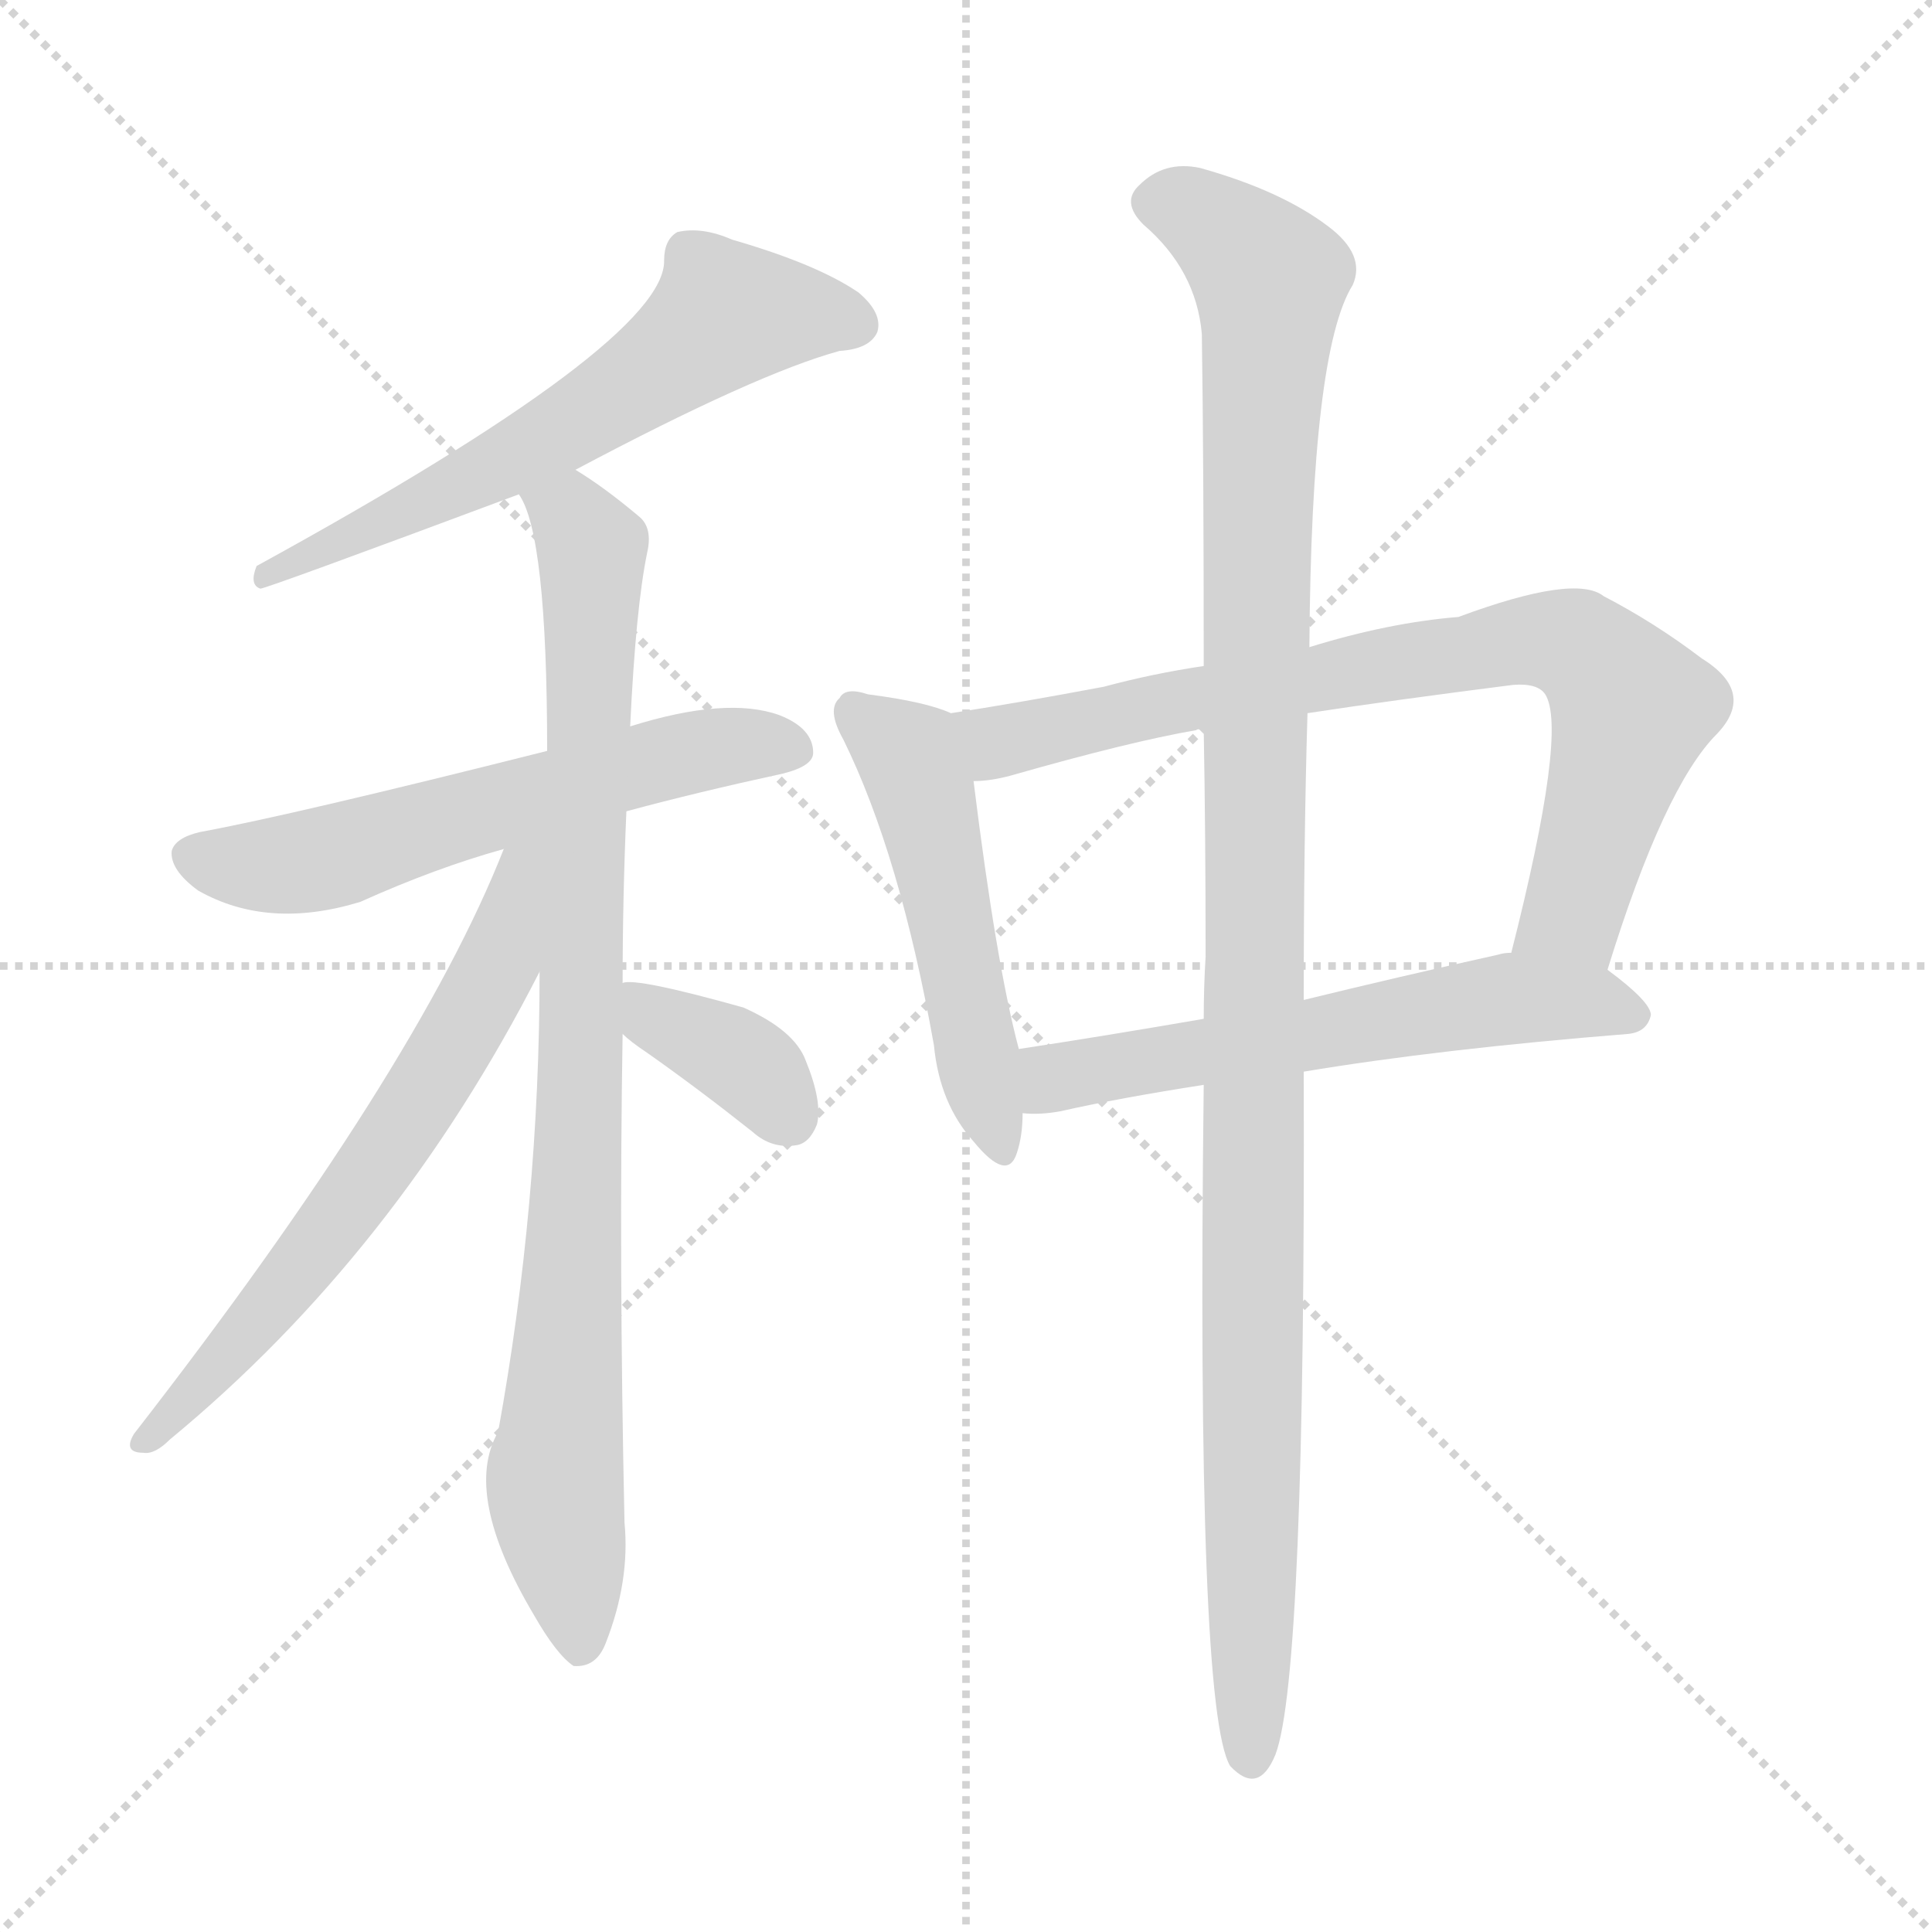
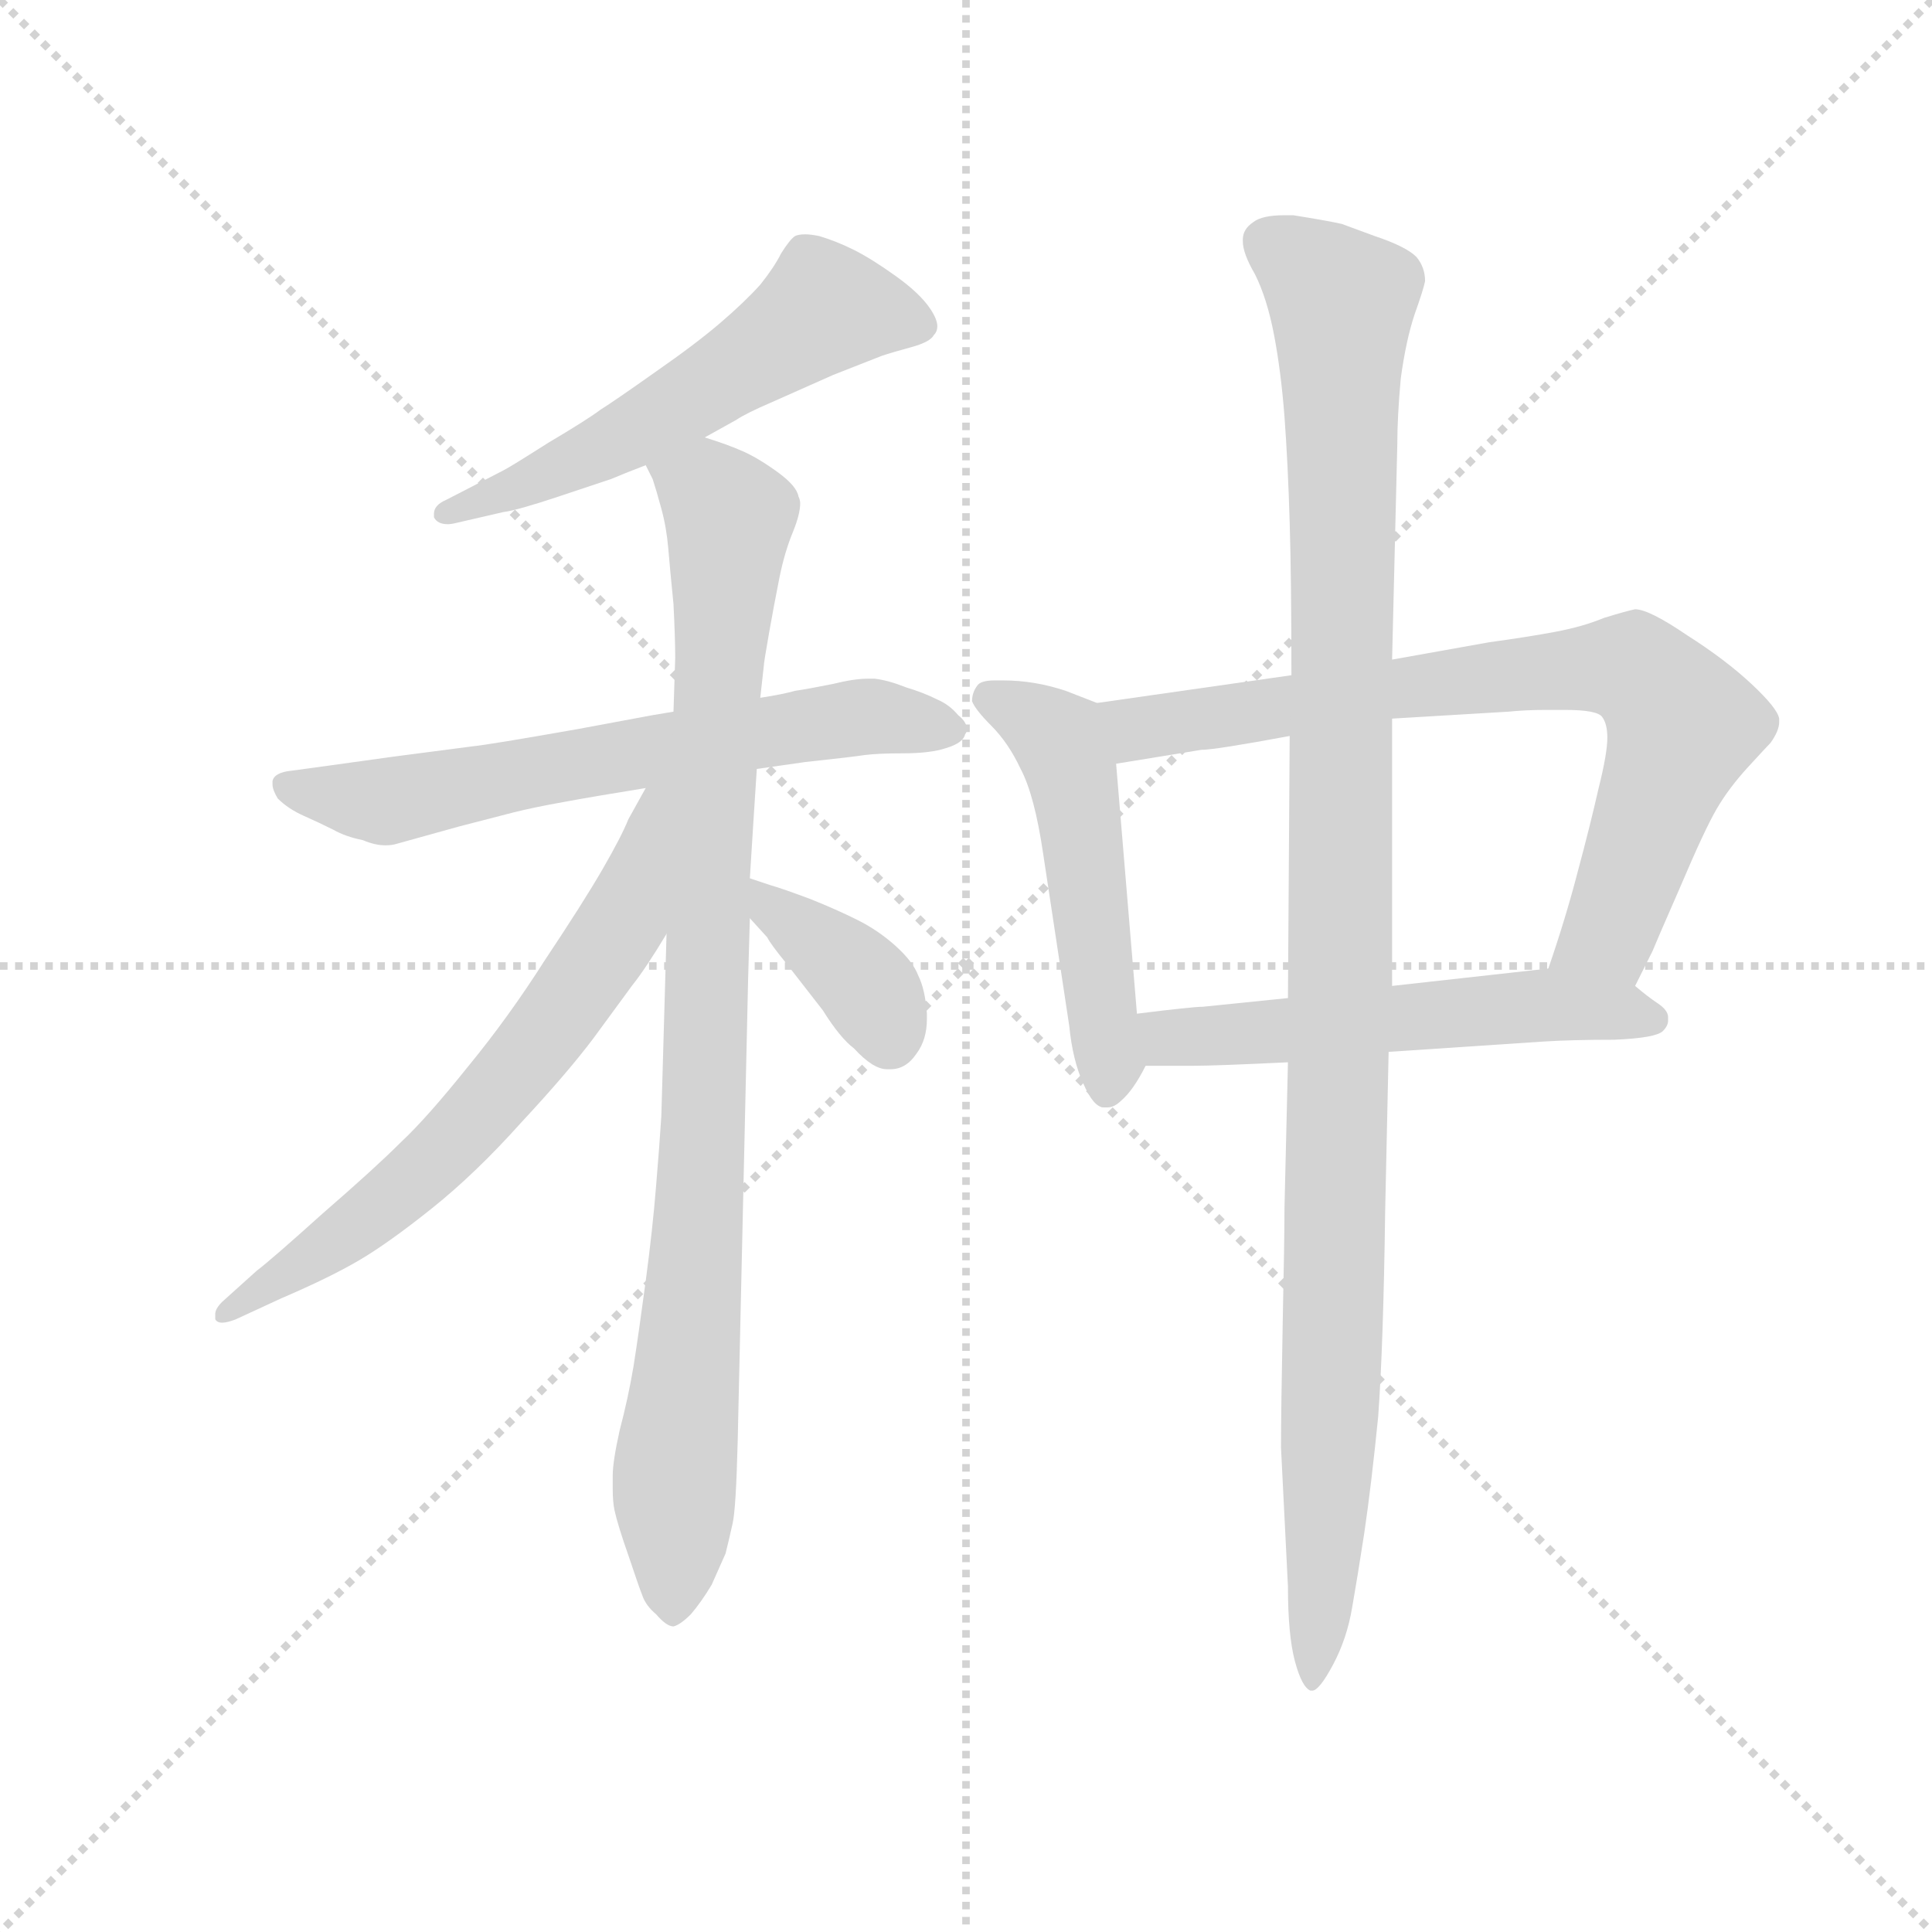
<svg xmlns="http://www.w3.org/2000/svg" version="1.1" viewBox="0 0 1024 1024">
  <g stroke="lightgray" stroke-dasharray="1,1" stroke-width="1" transform="scale(4, 4)">
    <line x1="0" y1="0" x2="256" y2="256" />
    <line x1="256" y1="0" x2="0" y2="256" />
    <line x1="128" y1="0" x2="128" y2="256" />
    <line x1="0" y1="128" x2="256" y2="128" />
  </g>
-   <g transform="scale(1, -1) translate(0, -900)">
+   <g transform="scale(0.92, -0.92) translate(60, -830)">
    <style type="text/css">
      
        @keyframes keyframes0 {
          from {
            stroke: blue;
-             stroke-dashoffset: 620;
-             stroke-width: 128;
-           }
-           67% {
+             stroke-dashoffset: 561;
+             stroke-width: 128;
+           }
+           65% {
            animation-timing-function: step-end;
            stroke: blue;
            stroke-dashoffset: 0;
            stroke-width: 128;
          }
          to {
            stroke: black;
            stroke-width: 1024;
          }
        }
        #make-me-a-hanzi-animation-0 {
-           animation: keyframes0 0.755s both;
+           animation: keyframes0 0.707s both;
          animation-delay: 0s;
          animation-timing-function: linear;
        }
      
        @keyframes keyframes1 {
          from {
            stroke: blue;
-             stroke-dashoffset: 583;
-             stroke-width: 128;
-           }
-           65% {
+             stroke-dashoffset: 646;
+             stroke-width: 128;
+           }
+           68% {
            animation-timing-function: step-end;
            stroke: blue;
            stroke-dashoffset: 0;
            stroke-width: 128;
          }
          to {
            stroke: black;
            stroke-width: 1024;
          }
        }
        #make-me-a-hanzi-animation-1 {
-           animation: keyframes1 0.724s both;
-           animation-delay: 0.755s;
+           animation: keyframes1 0.776s both;
+           animation-delay: 0.707s;
          animation-timing-function: linear;
        }
      
        @keyframes keyframes2 {
          from {
            stroke: blue;
-             stroke-dashoffset: 884;
-             stroke-width: 128;
-           }
-           74% {
+             stroke-dashoffset: 935;
+             stroke-width: 128;
+           }
+           75% {
            animation-timing-function: step-end;
            stroke: blue;
            stroke-dashoffset: 0;
            stroke-width: 128;
          }
          to {
            stroke: black;
            stroke-width: 1024;
          }
        }
        #make-me-a-hanzi-animation-2 {
-           animation: keyframes2 0.969s both;
-           animation-delay: 1.479s;
+           animation: keyframes2 1.011s both;
+           animation-delay: 1.482s;
          animation-timing-function: linear;
        }
      
        @keyframes keyframes3 {
          from {
            stroke: blue;
-             stroke-dashoffset: 633;
-             stroke-width: 128;
-           }
-           67% {
+             stroke-dashoffset: 660;
+             stroke-width: 128;
+           }
+           68% {
            animation-timing-function: step-end;
            stroke: blue;
            stroke-dashoffset: 0;
            stroke-width: 128;
          }
          to {
            stroke: black;
            stroke-width: 1024;
          }
        }
        #make-me-a-hanzi-animation-3 {
-           animation: keyframes3 0.765s both;
-           animation-delay: 2.448s;
+           animation: keyframes3 0.787s both;
+           animation-delay: 2.493s;
          animation-timing-function: linear;
        }
      
        @keyframes keyframes4 {
          from {
            stroke: blue;
-             stroke-dashoffset: 362;
-             stroke-width: 128;
-           }
-           54% {
+             stroke-dashoffset: 374;
+             stroke-width: 128;
+           }
+           55% {
            animation-timing-function: step-end;
            stroke: blue;
            stroke-dashoffset: 0;
            stroke-width: 128;
          }
          to {
            stroke: black;
            stroke-width: 1024;
          }
        }
        #make-me-a-hanzi-animation-4 {
-           animation: keyframes4 0.545s both;
-           animation-delay: 3.214s;
+           animation: keyframes4 0.554s both;
+           animation-delay: 3.28s;
          animation-timing-function: linear;
        }
      
        @keyframes keyframes5 {
          from {
            stroke: blue;
-             stroke-dashoffset: 502;
+             stroke-dashoffset: 508;
            stroke-width: 128;
          }
          62% {
            animation-timing-function: step-end;
            stroke: blue;
            stroke-dashoffset: 0;
            stroke-width: 128;
          }
          to {
            stroke: black;
            stroke-width: 1024;
          }
        }
        #make-me-a-hanzi-animation-5 {
-           animation: keyframes5 0.659s both;
-           animation-delay: 3.758s;
+           animation: keyframes5 0.663s both;
+           animation-delay: 3.835s;
          animation-timing-function: linear;
        }
      
        @keyframes keyframes6 {
          from {
            stroke: blue;
-             stroke-dashoffset: 772;
-             stroke-width: 128;
-           }
-           72% {
+             stroke-dashoffset: 764;
+             stroke-width: 128;
+           }
+           71% {
            animation-timing-function: step-end;
            stroke: blue;
            stroke-dashoffset: 0;
            stroke-width: 128;
          }
          to {
            stroke: black;
            stroke-width: 1024;
          }
        }
        #make-me-a-hanzi-animation-6 {
-           animation: keyframes6 0.878s both;
-           animation-delay: 4.417s;
+           animation: keyframes6 0.872s both;
+           animation-delay: 4.498s;
          animation-timing-function: linear;
        }
      
        @keyframes keyframes7 {
          from {
            stroke: blue;
-             stroke-dashoffset: 584;
-             stroke-width: 128;
-           }
-           66% {
+             stroke-dashoffset: 547;
+             stroke-width: 128;
+           }
+           64% {
            animation-timing-function: step-end;
            stroke: blue;
            stroke-dashoffset: 0;
            stroke-width: 128;
          }
          to {
            stroke: black;
            stroke-width: 1024;
          }
        }
        #make-me-a-hanzi-animation-7 {
-           animation: keyframes7 0.725s both;
-           animation-delay: 5.295s;
+           animation: keyframes7 0.695s both;
+           animation-delay: 5.37s;
          animation-timing-function: linear;
        }
      
        @keyframes keyframes8 {
          from {
            stroke: blue;
-             stroke-dashoffset: 1113;
+             stroke-dashoffset: 1109;
            stroke-width: 128;
          }
          78% {
            animation-timing-function: step-end;
            stroke: blue;
            stroke-dashoffset: 0;
            stroke-width: 128;
          }
          to {
            stroke: black;
            stroke-width: 1024;
          }
        }
        #make-me-a-hanzi-animation-8 {
-           animation: keyframes8 1.156s both;
-           animation-delay: 6.02s;
+           animation: keyframes8 1.153s both;
+           animation-delay: 6.065s;
          animation-timing-function: linear;
        }
      
    </style>
-     <path d="M 305 651 Q 401 702 445 714 Q 461 715 465 724 Q 468 734 455 745 Q 433 760 388 773 Q 372 780 359 777 Q 352 773 352 762 Q 353 719 136 600 Q 132 590 138 588 Q 141 588 275 638 L 305 651 Z" fill="lightgray" />
-     <path d="M 332 470 Q 369 480 415 490 Q 431 494 431 501 Q 431 514 413 521 Q 385 531 334 515 L 290 502 Q 155 468 106 459 Q 93 456 91 449 Q 90 439 105 428 Q 142 407 191 422 Q 231 440 267 450 L 332 470 Z" fill="lightgray" />
-     <path d="M 330 379 Q 330 424 332 470 L 334 515 Q 337 578 343 607 Q 346 620 339 626 Q 320 642 305 651 C 280 668 264 666 275 638 Q 290 617 290 502 L 286 385 Q 286 262 264 141 Q 245 108 283 44 Q 295 23 304 17 Q 316 16 321 29 Q 334 62 331 93 Q 328 231 330 352 L 330 379 Z" fill="lightgray" />
-     <path d="M 267 450 Q 221 333 71 140 Q 65 130 76 130 Q 82 129 90 137 Q 210 236 286 385 C 332 474 279 479 267 450 Z" fill="lightgray" />
-     <path d="M 330 352 Q 334 348 343 342 Q 370 323 399 300 Q 409 291 422 293 Q 429 294 433 304 Q 436 316 427 338 Q 421 354 394 366 Q 337 382 330 379 C 303 376 308 372 330 352 Z" fill="lightgray" />
-     <path d="M 504 522 Q 491 528 460 532 Q 448 536 445 530 Q 438 524 447 508 Q 477 447 495 346 Q 498 315 516 295 Q 534 273 539 289 Q 542 298 542 310 L 540 344 Q 528 389 516 486 C 512 516 512 519 504 522 Z" fill="lightgray" />
-     <path d="M 852 386 Q 882 483 910 511 Q 931 533 902 551 Q 877 570 850 584 Q 835 596 773 573 Q 736 570 694 557 L 638 547 Q 611 543 585 536 Q 537 527 504 522 C 474 517 486 482 516 486 Q 525 486 536 489 Q 599 507 634 513 Q 635 514 638 513 L 693 522 Q 739 529 802 537 Q 815 538 819 532 Q 831 513 801 395 C 794 366 843 357 852 386 Z" fill="lightgray" />
-     <path d="M 691 332 Q 763 344 863 352 Q 873 353 875 362 Q 875 369 852 386 L 801 395 Q 797 395 794 394 Q 740 382 691 370 L 638 360 Q 586 351 540 344 C 510 339 512 311 542 310 Q 551 309 562 311 Q 593 318 638 325 L 691 332 Z" fill="lightgray" />
-     <path d="M 638 325 Q 634 -6 652 -36 Q 667 -52 676 -30 Q 692 12 691 332 L 691 370 Q 691 455 693 522 L 694 557 Q 695 714 717 749 Q 724 765 704 780 Q 679 799 636 811 Q 617 815 604 802 Q 594 793 606 781 Q 634 757 637 723 Q 638 656 638 547 L 638 513 Q 639 458 639 393 Q 638 377 638 360 L 638 325 Z" fill="lightgray" />
+     <path d="M 346 578 L 364 588 Q 370 592 384 598 L 420 614 L 448 625 Q 454 627 465 630 Q 476 633 478 637 Q 480 639 480 642 Q 480 646 476 652 Q 470 661 456 671 Q 442 681 432 686 Q 422 691 412 694 Q 407 695 404 695 Q 400 695 398 694 Q 395 692 390 684 Q 386 676 378 666 Q 369 656 355 644 Q 341 632 318 616 Q 294 599 286 594 Q 278 588 256 575 Q 234 561 230 559 L 197 542 Q 190 539 190 534 L 190 532 Q 192 528 198 528 Q 200 528 204 529 L 230 535 Q 238 536 262 544 L 292 554 Q 299 557 312 562 L 346 578 Z" fill="lightgray" />
+     <path d="M 376 387 L 404 391 Q 432 394 438 395 Q 446 396 460 396 Q 476 396 485 399 Q 495 402 496 407 Q 497 408 497 410 Q 497 414 492 418 Q 487 424 480 427 Q 472 431 462 434 Q 452 438 444 439 L 440 439 Q 432 439 420 436 Q 405 433 398 432 Q 391 430 378 428 L 328 420 L 316 418 L 273 410 Q 222 401 212 400 L 166 394 L 130 389 L 108 386 Q 98 385 97 380 L 97 378 Q 97 375 100 370 Q 106 364 115 360 Q 124 356 132 352 Q 139 348 149 346 Q 156 343 162 343 Q 166 343 169 344 L 205 354 L 236 362 Q 248 365 265 368 Q 281 371 312 376 L 376 387 Z" fill="lightgray" />
+     <path d="M 378 428 L 380 446 Q 380 448 383 465 Q 386 482 389 497 Q 392 512 397 524 Q 401 534 401 540 Q 401 542 400 544 Q 399 550 388 558 Q 377 566 368 570 Q 359 574 346 578 C 318 588 301 590 312 562 L 316 554 Q 318 548 321 537 Q 324 526 325 514 Q 326 502 328 482 Q 329 462 329 451 L 328 420 L 324 292 L 321 187 Q 320 171 318 147 Q 316 122 312 92 Q 308 62 305 43 Q 302 25 297 6 Q 293 -12 293 -20 L 293 -28 Q 293 -35 294 -40 Q 296 -49 302 -66 Q 308 -84 310 -89 Q 312 -95 318 -100 Q 324 -107 328 -107 Q 332 -106 338 -100 Q 344 -93 350 -83 L 358 -65 Q 360 -57 362 -48 Q 364 -40 365 0 L 371 266 L 372 301 L 372 324 L 374 356 L 376 387 L 378 428 Z" fill="lightgray" />
+     <path d="M 312 376 L 302 358 Q 298 348 287 329 Q 276 310 254 277 Q 233 244 210 216 Q 186 186 171 172 Q 156 157 126 131 Q 96 104 88 98 L 68 80 Q 64 76 64 73 L 64 70 Q 65 68 68 68 Q 71 68 76 70 L 102 82 Q 130 94 147 104 Q 164 114 189 134 Q 214 154 240 183 Q 267 212 282 232 L 304 262 Q 312 272 324 292 C 388 395 327 402 312 376 Z" fill="lightgray" />
+     <path d="M 372 301 L 382 290 Q 384 286 393 275 L 414 248 Q 424 232 432 226 Q 443 214 451 214 L 453 214 Q 462 214 468 223 Q 474 231 474 243 L 474 246 Q 473 260 469 268 Q 466 276 456 285 Q 446 294 434 300 Q 422 306 407 312 Q 391 318 384 320 L 372 324 C 344 333 352 323 372 301 Z" fill="lightgray" />
+     <path d="M 572 425 L 554 432 Q 536 438 518 438 L 513 438 Q 505 438 503 435 Q 500 431 500 426 Q 502 421 511 412 Q 521 402 528 387 Q 536 372 541 338 L 556 239 Q 558 219 564 206 Q 570 192 576 192 L 578 192 Q 582 192 586 196 Q 593 202 600 216 C 602 220 597 216 595 246 L 583 390 C 581 420 580 422 572 425 Z" fill="lightgray" />
+     <path d="M 684 441 L 572 425 C 542 421 553 385 583 390 L 632 398 Q 640 398 683 406 L 742 416 L 809 420 Q 819 421 830 421 L 842 421 Q 860 421 863 417 Q 866 413 866 405 Q 866 396 861 376 Q 856 354 849 328 Q 842 301 832 272 C 823 244 869 235 882 262 L 892 282 Q 894 287 908 319 Q 922 352 929 364 Q 936 376 947 388 Q 958 400 960 402 Q 965 409 965 414 L 965 416 Q 964 422 949 436 Q 934 450 912 464 Q 890 479 882 479 Q 877 478 864 474 Q 852 469 836 466 Q 820 463 798 460 L 742 450 L 684 441 Z" fill="lightgray" />
+     <path d="M 600 216 L 628 216 Q 640 216 682 218 L 740 224 L 830 230 Q 846 231 870 231 Q 894 232 898 236 Q 901 239 901 242 L 901 244 Q 901 248 895 252 Q 889 256 882 262 C 865 276 862 275 832 272 L 742 262 L 682 255 L 633 250 Q 627 250 595 246 C 565 242 570 216 600 216 Z" fill="lightgray" />
+     <path d="M 682 218 L 680 134 Q 680 116 679 69 Q 678 17 678 -4 L 682 -84 Q 682 -112 686 -127 Q 690 -142 695 -144 L 696 -144 Q 700 -144 708 -129 Q 716 -114 719 -96 Q 722 -79 726 -53 Q 730 -26 734 14 Q 737 56 738 132 L 740 224 L 742 262 L 742 416 L 742 450 L 745 574 Q 745 590 747 612 Q 750 634 755 649 Q 760 663 761 668 Q 761 676 756 682 Q 750 688 732 694 L 713 701 Q 704 703 685 706 L 680 706 Q 667 706 662 702 Q 656 698 656 692 L 656 691 Q 656 684 663 672 Q 670 658 674 637 Q 678 616 680 590 Q 682 563 683 529 Q 684 496 684 441 L 683 406 L 682 255 L 682 218 Z" fill="lightgray" />
    <clipPath id="make-me-a-hanzi-clip-0">
-       <path d="M 305 651 Q 401 702 445 714 Q 461 715 465 724 Q 468 734 455 745 Q 433 760 388 773 Q 372 780 359 777 Q 352 773 352 762 Q 353 719 136 600 Q 132 590 138 588 Q 141 588 275 638 L 305 651 Z" />
-     </clipPath>
-     <path clip-path="url(#make-me-a-hanzi-clip-0)" d="M 454 728 L 385 734 L 322 686 L 257 647 L 222 636 L 213 626 L 199 626 L 194 618 L 175 615 L 165 605 L 149 606 L 137 594" fill="none" id="make-me-a-hanzi-animation-0" stroke-dasharray="492 984" stroke-linecap="round" />
+       <path d="M 346 578 L 364 588 Q 370 592 384 598 L 420 614 L 448 625 Q 454 627 465 630 Q 476 633 478 637 Q 480 639 480 642 Q 480 646 476 652 Q 470 661 456 671 Q 442 681 432 686 Q 422 691 412 694 Q 407 695 404 695 Q 400 695 398 694 Q 395 692 390 684 Q 386 676 378 666 Q 369 656 355 644 Q 341 632 318 616 Q 294 599 286 594 Q 278 588 256 575 Q 234 561 230 559 L 197 542 Q 190 539 190 534 L 190 532 Q 192 528 198 528 Q 200 528 204 529 L 230 535 Q 238 536 262 544 L 292 554 Q 299 557 312 562 L 346 578 Z" />
+     </clipPath>
+     <path clip-path="url(#make-me-a-hanzi-clip-0)" d="M 469 643 L 415 652 L 279 567 L 196 533" fill="none" id="make-me-a-hanzi-animation-0" stroke-dasharray="433 866" stroke-linecap="round" />
    <clipPath id="make-me-a-hanzi-clip-1">
-       <path d="M 332 470 Q 369 480 415 490 Q 431 494 431 501 Q 431 514 413 521 Q 385 531 334 515 L 290 502 Q 155 468 106 459 Q 93 456 91 449 Q 90 439 105 428 Q 142 407 191 422 Q 231 440 267 450 L 332 470 Z" />
-     </clipPath>
-     <path clip-path="url(#make-me-a-hanzi-clip-1)" d="M 101 446 L 161 443 L 366 502 L 420 503" fill="none" id="make-me-a-hanzi-animation-1" stroke-dasharray="455 910" stroke-linecap="round" />
+       <path d="M 376 387 L 404 391 Q 432 394 438 395 Q 446 396 460 396 Q 476 396 485 399 Q 495 402 496 407 Q 497 408 497 410 Q 497 414 492 418 Q 487 424 480 427 Q 472 431 462 434 Q 452 438 444 439 L 440 439 Q 432 439 420 436 Q 405 433 398 432 Q 391 430 378 428 L 328 420 L 316 418 L 273 410 Q 222 401 212 400 L 166 394 L 130 389 L 108 386 Q 98 385 97 380 L 97 378 Q 97 375 100 370 Q 106 364 115 360 Q 124 356 132 352 Q 139 348 149 346 Q 156 343 162 343 Q 166 343 169 344 L 205 354 L 236 362 Q 248 365 265 368 Q 281 371 312 376 L 376 387 Z" />
+     </clipPath>
+     <path clip-path="url(#make-me-a-hanzi-clip-1)" d="M 105 379 L 161 368 L 437 417 L 489 411" fill="none" id="make-me-a-hanzi-animation-1" stroke-dasharray="518 1036" stroke-linecap="round" />
    <clipPath id="make-me-a-hanzi-clip-2">
-       <path d="M 330 379 Q 330 424 332 470 L 334 515 Q 337 578 343 607 Q 346 620 339 626 Q 320 642 305 651 C 280 668 264 666 275 638 Q 290 617 290 502 L 286 385 Q 286 262 264 141 Q 245 108 283 44 Q 295 23 304 17 Q 316 16 321 29 Q 334 62 331 93 Q 328 231 330 352 L 330 379 Z" />
-     </clipPath>
-     <path clip-path="url(#make-me-a-hanzi-clip-2)" d="M 281 638 L 304 624 L 314 607 L 306 272 L 294 119 L 307 27" fill="none" id="make-me-a-hanzi-animation-2" stroke-dasharray="756 1512" stroke-linecap="round" />
+       <path d="M 378 428 L 380 446 Q 380 448 383 465 Q 386 482 389 497 Q 392 512 397 524 Q 401 534 401 540 Q 401 542 400 544 Q 399 550 388 558 Q 377 566 368 570 Q 359 574 346 578 C 318 588 301 590 312 562 L 316 554 Q 318 548 321 537 Q 324 526 325 514 Q 326 502 328 482 Q 329 462 329 451 L 328 420 L 324 292 L 321 187 Q 320 171 318 147 Q 316 122 312 92 Q 308 62 305 43 Q 302 25 297 6 Q 293 -12 293 -20 L 293 -28 Q 293 -35 294 -40 Q 296 -49 302 -66 Q 308 -84 310 -89 Q 312 -95 318 -100 Q 324 -107 328 -107 Q 332 -106 338 -100 Q 344 -93 350 -83 L 358 -65 Q 360 -57 362 -48 Q 364 -40 365 0 L 371 266 L 372 301 L 372 324 L 374 356 L 376 387 L 378 428 Z" />
+     </clipPath>
+     <path clip-path="url(#make-me-a-hanzi-clip-2)" d="M 320 561 L 348 547 L 360 530 L 328 -96" fill="none" id="make-me-a-hanzi-animation-2" stroke-dasharray="807 1614" stroke-linecap="round" />
    <clipPath id="make-me-a-hanzi-clip-3">
-       <path d="M 267 450 Q 221 333 71 140 Q 65 130 76 130 Q 82 129 90 137 Q 210 236 286 385 C 332 474 279 479 267 450 Z" />
-     </clipPath>
-     <path clip-path="url(#make-me-a-hanzi-clip-3)" d="M 285 450 L 275 441 L 256 373 L 198 279 L 81 139" fill="none" id="make-me-a-hanzi-animation-3" stroke-dasharray="505 1010" stroke-linecap="round" />
+       <path d="M 312 376 L 302 358 Q 298 348 287 329 Q 276 310 254 277 Q 233 244 210 216 Q 186 186 171 172 Q 156 157 126 131 Q 96 104 88 98 L 68 80 Q 64 76 64 73 L 64 70 Q 65 68 68 68 Q 71 68 76 70 L 102 82 Q 130 94 147 104 Q 164 114 189 134 Q 214 154 240 183 Q 267 212 282 232 L 304 262 Q 312 272 324 292 C 388 395 327 402 312 376 Z" />
+     </clipPath>
+     <path clip-path="url(#make-me-a-hanzi-clip-3)" d="M 320 372 L 299 299 L 247 224 L 181 153 L 67 72" fill="none" id="make-me-a-hanzi-animation-3" stroke-dasharray="532 1064" stroke-linecap="round" />
    <clipPath id="make-me-a-hanzi-clip-4">
-       <path d="M 330 352 Q 334 348 343 342 Q 370 323 399 300 Q 409 291 422 293 Q 429 294 433 304 Q 436 316 427 338 Q 421 354 394 366 Q 337 382 330 379 C 303 376 308 372 330 352 Z" />
-     </clipPath>
-     <path clip-path="url(#make-me-a-hanzi-clip-4)" d="M 333 372 L 390 340 L 417 309" fill="none" id="make-me-a-hanzi-animation-4" stroke-dasharray="234 468" stroke-linecap="round" />
+       <path d="M 372 301 L 382 290 Q 384 286 393 275 L 414 248 Q 424 232 432 226 Q 443 214 451 214 L 453 214 Q 462 214 468 223 Q 474 231 474 243 L 474 246 Q 473 260 469 268 Q 466 276 456 285 Q 446 294 434 300 Q 422 306 407 312 Q 391 318 384 320 L 372 324 C 344 333 352 323 372 301 Z" />
+     </clipPath>
+     <path clip-path="url(#make-me-a-hanzi-clip-4)" d="M 377 318 L 386 304 L 434 268 L 452 231" fill="none" id="make-me-a-hanzi-animation-4" stroke-dasharray="246 492" stroke-linecap="round" />
    <clipPath id="make-me-a-hanzi-clip-5">
-       <path d="M 504 522 Q 491 528 460 532 Q 448 536 445 530 Q 438 524 447 508 Q 477 447 495 346 Q 498 315 516 295 Q 534 273 539 289 Q 542 298 542 310 L 540 344 Q 528 389 516 486 C 512 516 512 519 504 522 Z" />
-     </clipPath>
-     <path clip-path="url(#make-me-a-hanzi-clip-5)" d="M 454 522 L 481 500 L 488 483 L 528 294" fill="none" id="make-me-a-hanzi-animation-5" stroke-dasharray="374 748" stroke-linecap="round" />
+       <path d="M 572 425 L 554 432 Q 536 438 518 438 L 513 438 Q 505 438 503 435 Q 500 431 500 426 Q 502 421 511 412 Q 521 402 528 387 Q 536 372 541 338 L 556 239 Q 558 219 564 206 Q 570 192 576 192 L 578 192 Q 582 192 586 196 Q 593 202 600 216 C 602 220 597 216 595 246 L 583 390 C 581 420 580 422 572 425 Z" />
+     </clipPath>
+     <path clip-path="url(#make-me-a-hanzi-clip-5)" d="M 510 428 L 542 411 L 557 388 L 577 201" fill="none" id="make-me-a-hanzi-animation-5" stroke-dasharray="380 760" stroke-linecap="round" />
    <clipPath id="make-me-a-hanzi-clip-6">
-       <path d="M 852 386 Q 882 483 910 511 Q 931 533 902 551 Q 877 570 850 584 Q 835 596 773 573 Q 736 570 694 557 L 638 547 Q 611 543 585 536 Q 537 527 504 522 C 474 517 486 482 516 486 Q 525 486 536 489 Q 599 507 634 513 Q 635 514 638 513 L 693 522 Q 739 529 802 537 Q 815 538 819 532 Q 831 513 801 395 C 794 366 843 357 852 386 Z" />
-     </clipPath>
-     <path clip-path="url(#make-me-a-hanzi-clip-6)" d="M 511 518 L 529 507 L 540 508 L 791 558 L 835 558 L 865 524 L 834 416 L 810 406" fill="none" id="make-me-a-hanzi-animation-6" stroke-dasharray="644 1288" stroke-linecap="round" />
+       <path d="M 684 441 L 572 425 C 542 421 553 385 583 390 L 632 398 Q 640 398 683 406 L 742 416 L 809 420 Q 819 421 830 421 L 842 421 Q 860 421 863 417 Q 866 413 866 405 Q 866 396 861 376 Q 856 354 849 328 Q 842 301 832 272 C 823 244 869 235 882 262 L 892 282 Q 894 287 908 319 Q 922 352 929 364 Q 936 376 947 388 Q 958 400 960 402 Q 965 409 965 414 L 965 416 Q 964 422 949 436 Q 934 450 912 464 Q 890 479 882 479 Q 877 478 864 474 Q 852 469 836 466 Q 820 463 798 460 L 742 450 L 684 441 Z" />
+     </clipPath>
+     <path clip-path="url(#make-me-a-hanzi-clip-6)" d="M 580 421 L 599 410 L 752 435 L 881 445 L 899 429 L 909 409 L 867 292 L 840 277" fill="none" id="make-me-a-hanzi-animation-6" stroke-dasharray="636 1272" stroke-linecap="round" />
    <clipPath id="make-me-a-hanzi-clip-7">
-       <path d="M 691 332 Q 763 344 863 352 Q 873 353 875 362 Q 875 369 852 386 L 801 395 Q 797 395 794 394 Q 740 382 691 370 L 638 360 Q 586 351 540 344 C 510 339 512 311 542 310 Q 551 309 562 311 Q 593 318 638 325 L 691 332 Z" />
-     </clipPath>
-     <path clip-path="url(#make-me-a-hanzi-clip-7)" d="M 547 316 L 563 330 L 791 370 L 843 369 L 865 361" fill="none" id="make-me-a-hanzi-animation-7" stroke-dasharray="456 912" stroke-linecap="round" />
+       <path d="M 600 216 L 628 216 Q 640 216 682 218 L 740 224 L 830 230 Q 846 231 870 231 Q 894 232 898 236 Q 901 239 901 242 L 901 244 Q 901 248 895 252 Q 889 256 882 262 C 865 276 862 275 832 272 L 742 262 L 682 255 L 633 250 Q 627 250 595 246 C 565 242 570 216 600 216 Z" />
+     </clipPath>
+     <path clip-path="url(#make-me-a-hanzi-clip-7)" d="M 605 240 L 614 232 L 672 234 L 827 251 L 892 243" fill="none" id="make-me-a-hanzi-animation-7" stroke-dasharray="419 838" stroke-linecap="round" />
    <clipPath id="make-me-a-hanzi-clip-8">
-       <path d="M 638 325 Q 634 -6 652 -36 Q 667 -52 676 -30 Q 692 12 691 332 L 691 370 Q 691 455 693 522 L 694 557 Q 695 714 717 749 Q 724 765 704 780 Q 679 799 636 811 Q 617 815 604 802 Q 594 793 606 781 Q 634 757 637 723 Q 638 656 638 547 L 638 513 Q 639 458 639 393 Q 638 377 638 360 L 638 325 Z" />
-     </clipPath>
-     <path clip-path="url(#make-me-a-hanzi-clip-8)" d="M 612 792 L 637 786 L 673 752 L 665 556 L 663 -30" fill="none" id="make-me-a-hanzi-animation-8" stroke-dasharray="985 1970" stroke-linecap="round" />
+       <path d="M 682 218 L 680 134 Q 680 116 679 69 Q 678 17 678 -4 L 682 -84 Q 682 -112 686 -127 Q 690 -142 695 -144 L 696 -144 Q 700 -144 708 -129 Q 716 -114 719 -96 Q 722 -79 726 -53 Q 730 -26 734 14 Q 737 56 738 132 L 740 224 L 742 262 L 742 416 L 742 450 L 745 574 Q 745 590 747 612 Q 750 634 755 649 Q 760 663 761 668 Q 761 676 756 682 Q 750 688 732 694 L 713 701 Q 704 703 685 706 L 680 706 Q 667 706 662 702 Q 656 698 656 692 L 656 691 Q 656 684 663 672 Q 670 658 674 637 Q 678 616 680 590 Q 682 563 683 529 Q 684 496 684 441 L 683 406 L 682 255 L 682 218 Z" />
+     </clipPath>
+     <path clip-path="url(#make-me-a-hanzi-clip-8)" d="M 668 692 L 701 669 L 713 653 L 713 270 L 704 -58 L 696 -139" fill="none" id="make-me-a-hanzi-animation-8" stroke-dasharray="981 1962" stroke-linecap="round" />
  </g>
</svg>
